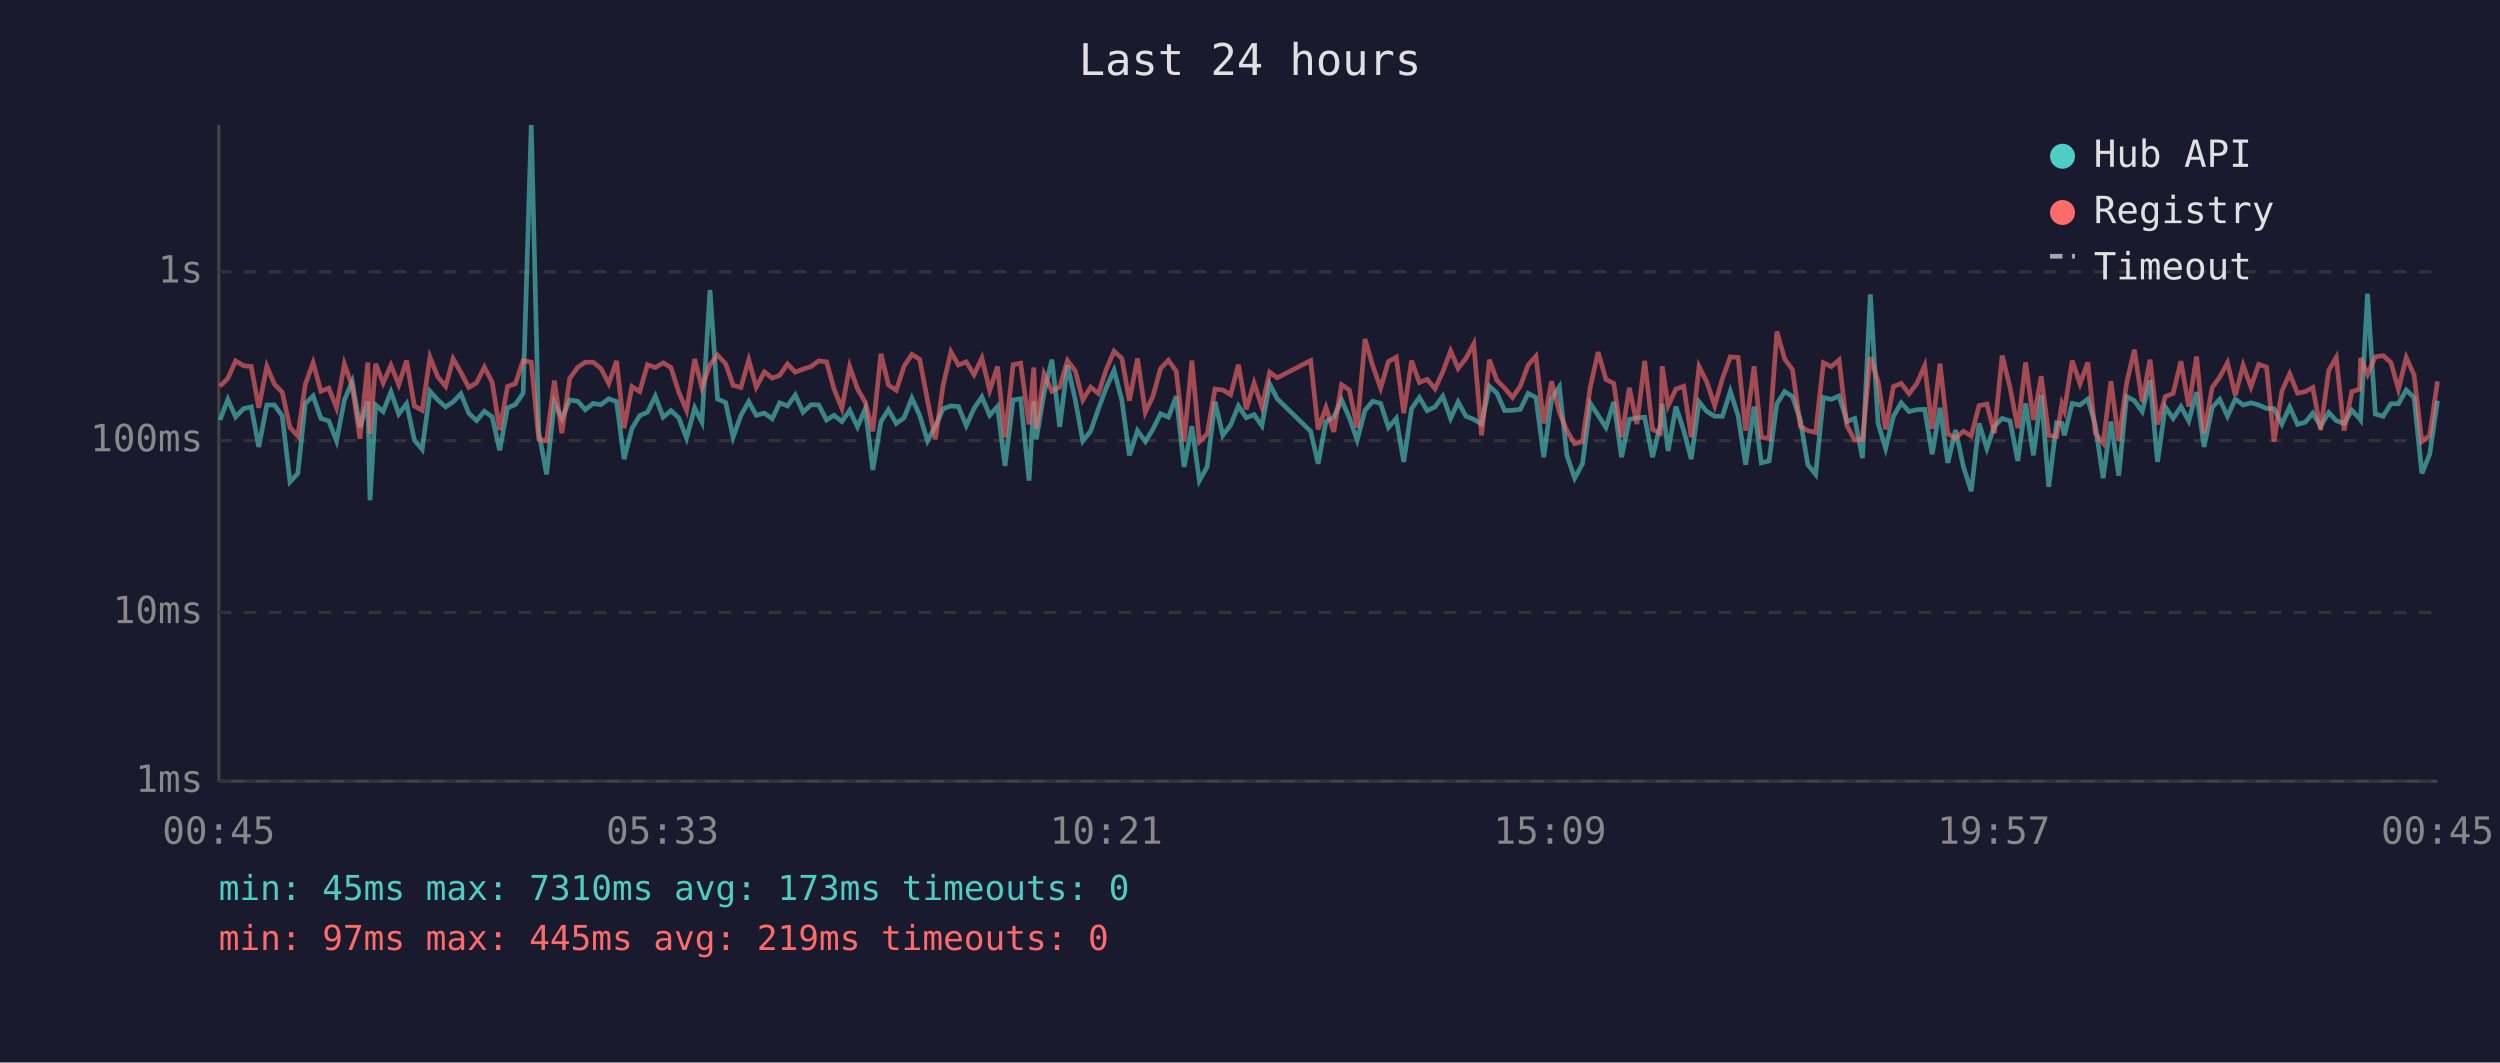
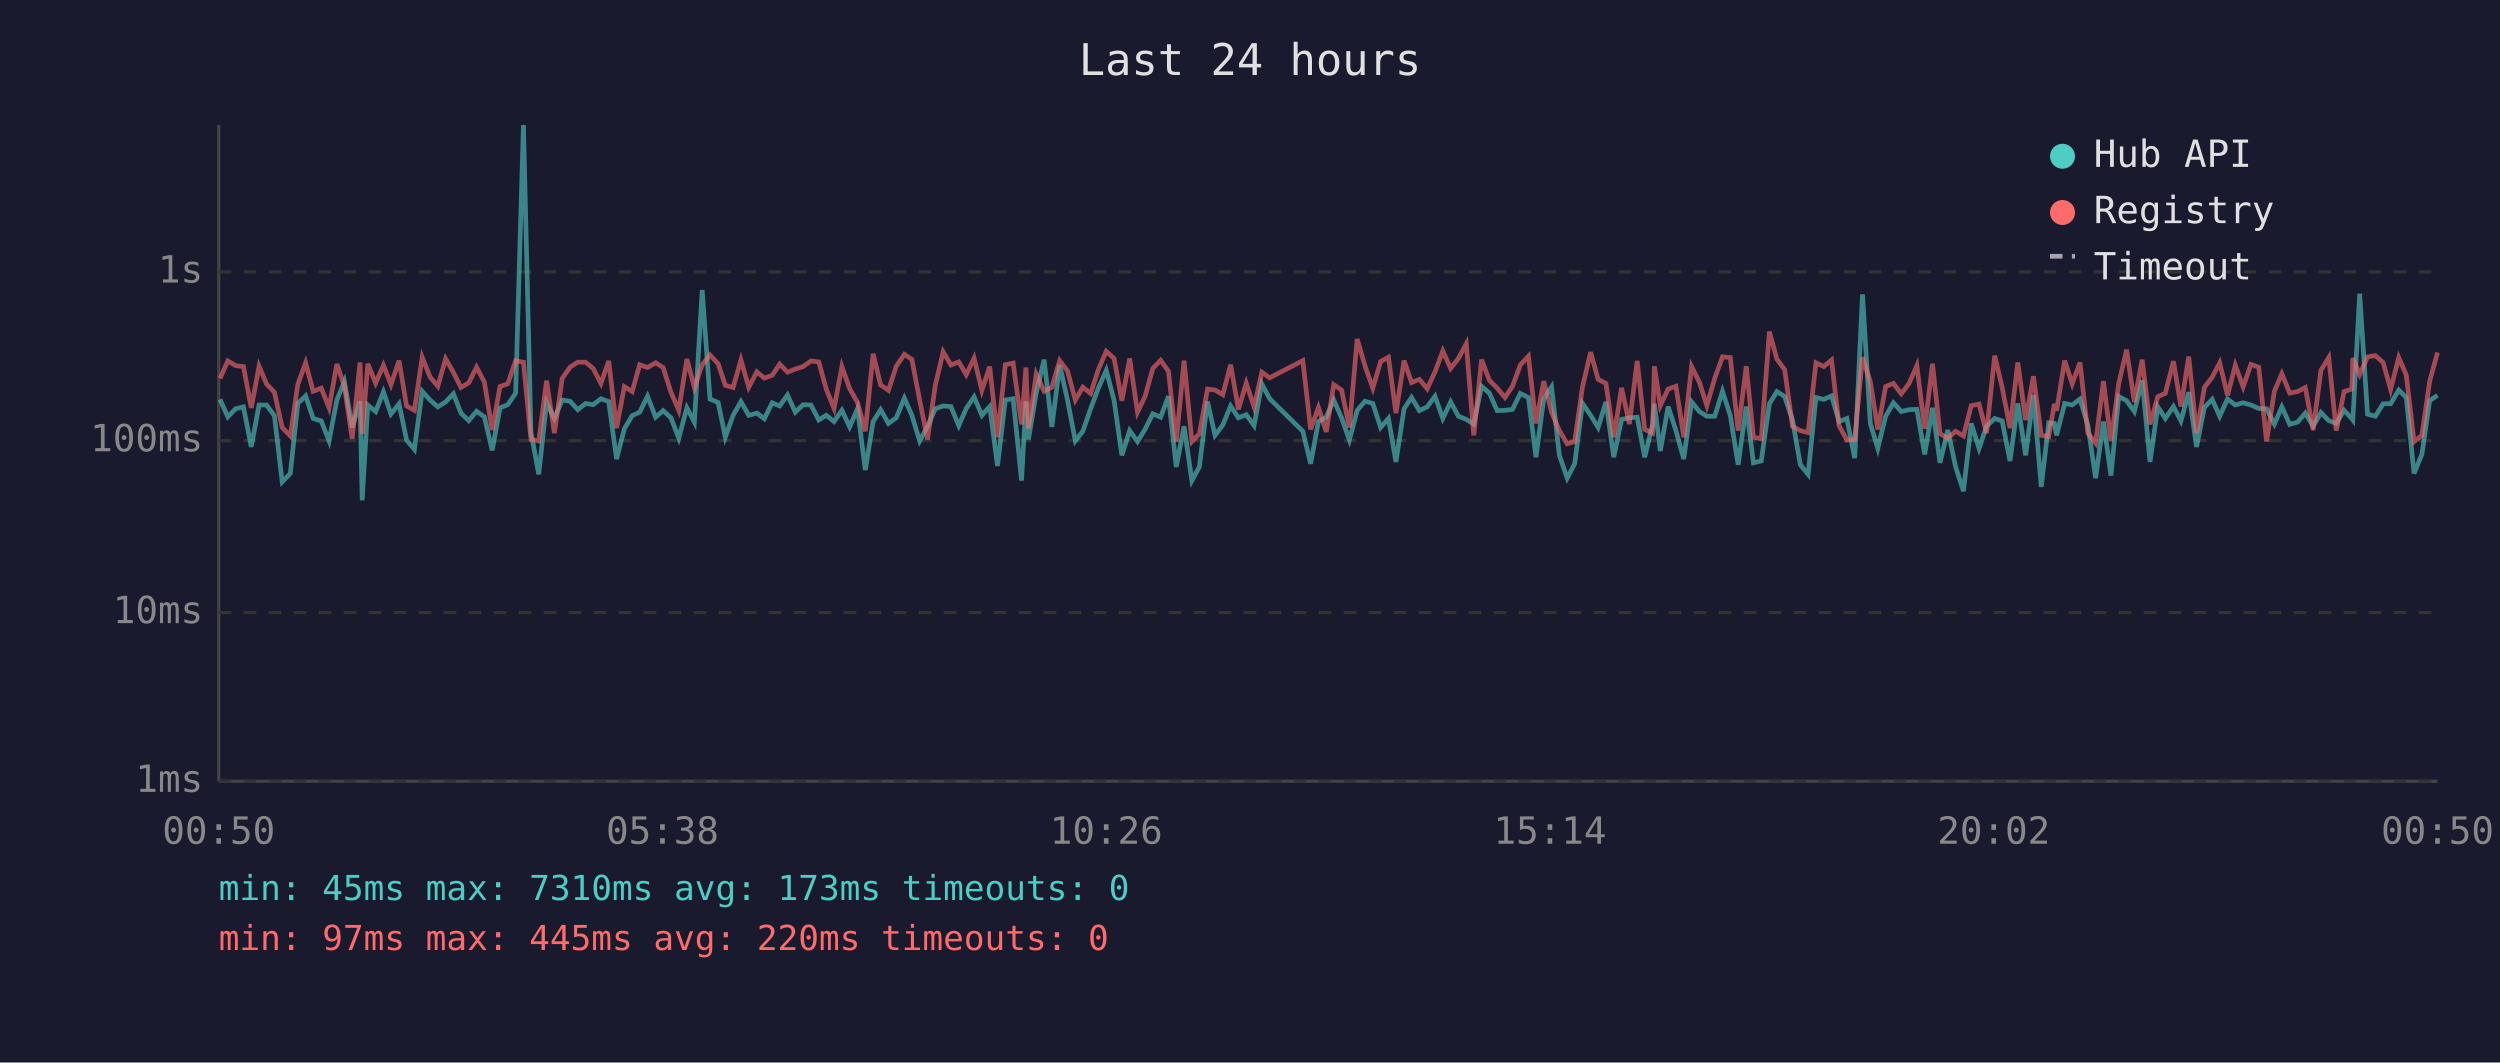
<svg xmlns="http://www.w3.org/2000/svg" viewBox="0 0 800 340" font-family="monospace" font-size="12">
  <rect width="800" height="340" fill="#1a1a2e" />
  <text x="400" y="24" fill="#e0e0e0" font-size="14" text-anchor="middle">Last 24 hours</text>
  <line x1="70" y1="40" x2="70" y2="250" stroke="#444" stroke-width="1" />
  <line x1="70" y1="250" x2="780" y2="250" stroke="#444" stroke-width="1" />
  <line x1="70" y1="250" x2="780" y2="250" stroke="#333" stroke-width="1" stroke-dasharray="4" />
  <text x="65" y="250" fill="#888" text-anchor="end" dominant-baseline="middle">1ms</text>
  <line x1="70" y1="196" x2="780" y2="196" stroke="#333" stroke-width="1" stroke-dasharray="4" />
  <text x="65" y="196" fill="#888" text-anchor="end" dominant-baseline="middle">10ms</text>
  <line x1="70" y1="141" x2="780" y2="141" stroke="#333" stroke-width="1" stroke-dasharray="4" />
  <text x="65" y="141" fill="#888" text-anchor="end" dominant-baseline="middle">100ms</text>
  <line x1="70" y1="87" x2="780" y2="87" stroke="#333" stroke-width="1" stroke-dasharray="4" />
  <text x="65" y="87" fill="#888" text-anchor="end" dominant-baseline="middle">1s</text>
-   <text x="70" y="270" fill="#888" text-anchor="middle">00:45</text>
-   <text x="212" y="270" fill="#888" text-anchor="middle">05:33</text>
-   <text x="354" y="270" fill="#888" text-anchor="middle">10:21</text>
-   <text x="496" y="270" fill="#888" text-anchor="middle">15:09</text>
-   <text x="638" y="270" fill="#888" text-anchor="middle">19:57</text>
-   <text x="780" y="270" fill="#888" text-anchor="middle">00:45</text>
-   <polyline points="70.4,134.4 72.9,127.8 75.4,133.4 77.9,130.8 80.4,130.2 82.8,143.0 85.4,129.6 87.8,129.6 90.3,133.0 92.8,154.2 95.3,151.5 97.7,129.1 100.2,126.7 102.7,133.9 105.2,134.7 107.7,141.1 110.2,128.0 112.7,122.1 115.2,136.8 117.7,128.4 118.4,160.1 120.2,129.6 122.6,131.7 125.1,125.4 127.6,132.5 130.1,129.2 132.6,140.8 135.1,143.8 137.6,125.2 140.1,128.0 142.6,130.2 145.0,128.6 147.5,126.0 150.0,132.2 152.5,134.6 155.0,131.6 157.5,133.4 159.9,144.1 162.4,130.5 164.9,129.5 167.4,125.8 170.0,40.0 172.4,138.2 174.9,151.8 177.4,128.8 179.8,133.9 182.3,128.0 184.9,128.4 187.3,131.1 189.8,129.1 192.3,129.5 194.8,127.6 197.3,128.5 199.7,146.9 202.2,137.2 204.7,133.0 207.2,131.9 209.7,126.8 212.2,133.5 214.7,131.4 217.2,133.7 219.7,140.2 222.3,130.5 224.6,135.1 227.2,92.8 229.6,127.7 232.2,128.8 234.6,139.9 237.1,132.9 239.6,128.5 242.0,132.9 244.6,132.2 247.1,134.0 249.5,128.9 252.0,129.9 254.5,126.4 257.0,131.9 259.5,129.5 262.0,129.6 264.5,134.4 266.9,132.9 269.4,134.9 271.9,131.3 274.4,136.6 276.9,130.8 279.3,150.4 281.9,134.9 284.3,131.1 286.8,135.5 289.3,133.7 291.8,127.4 294.3,132.9 296.8,141.1 299.3,136.4 301.8,130.8 304.3,129.9 306.7,130.1 309.2,136.2 311.7,130.7 314.2,127.0 316.7,132.9 319.2,130.1 321.6,149.1 324.2,128.0 326.6,127.6 329.3,153.8 330.8,128.4 331.6,140.6 334.1,125.8 336.6,115.1 339.1,136.6 341.6,116.9 344.1,128.0 346.5,141.1 349.0,138.0 351.5,130.8 354.0,124.1 356.5,118.5 359.0,128.1 361.4,145.7 364.0,137.8 366.5,141.3 368.9,137.4 371.4,132.4 373.9,133.5 376.4,126.8 378.9,149.4 381.4,136.4 383.8,153.8 386.3,149.4 388.8,128.5 391.3,139.3 393.8,136.0 396.3,129.9 398.8,133.7 401.3,132.7 403.8,136.2 406.3,122.9 408.7,127.6 419.4,138.0 421.8,148.4 424.3,134.9 426.8,133.5 429.3,128.0 431.8,133.7 434.3,140.8 436.8,131.3 439.3,128.4 441.8,129.1 444.3,136.8 446.8,133.9 449.2,147.8 451.7,130.8 454.2,127.2 456.7,131.4 459.2,130.2 461.7,126.8 464.2,133.9 466.6,128.6 469.1,133.2 471.6,134.2 474.1,135.7 476.6,123.6 479.0,125.8 481.5,131.4 484.0,131.3 486.5,131.0 489.0,125.9 491.5,127.2 494.0,146.3 496.5,127.6 499.0,123.8 501.4,145.7 503.9,153.0 506.4,148.4 508.9,129.1 511.4,132.9 513.9,136.8 516.4,128.6 518.9,146.3 521.4,134.2 523.8,133.7 526.3,133.5 528.8,146.3 531.3,136.0 531.9,129.2 533.8,144.3 536.3,130.1 538.8,137.8 541.2,146.9 543.7,128.6 546.2,131.7 548.7,133.2 551.2,133.2 553.7,125.2 556.2,133.0 558.6,148.7 561.3,130.1 563.6,148.1 566.1,147.5 568.6,129.2 571.1,125.3 573.6,126.9 576.1,134.4 578.5,148.7 581.0,151.8 583.5,127.2 586.0,127.8 588.5,126.7 591.0,134.9 593.5,133.9 596.0,146.6 598.5,94.2 601.0,135.5 603.4,143.5 605.9,133.2 608.4,128.9 610.9,131.7 613.4,131.1 615.9,131.0 618.3,145.4 620.8,130.5 623.3,148.1 625.8,137.6 628.3,149.4 630.8,157.2 633.3,135.5 635.8,143.5 638.2,136.4 640.7,133.9 643.2,134.7 645.7,147.5 648.2,129.1 650.7,145.7 653.2,126.4 655.6,155.8 658.1,135.3 659.8,135.5 660.6,139.3 663.1,129.1 665.6,129.6 668.1,127.7 670.5,136.0 673.0,153.0 675.5,134.9 678.0,152.2 680.5,126.9 683.0,128.2 685.5,131.7 688.0,121.7 690.4,147.8 692.9,130.2 695.4,133.9 697.9,130.1 700.4,134.7 702.9,125.5 705.3,143.0 707.9,130.4 710.3,127.8 712.8,133.2 715.3,127.7 717.8,129.6 720.3,128.9 722.8,129.6 725.3,130.7 727.7,130.8 730.2,135.7 732.7,130.2 735.2,135.8 737.7,135.1 740.1,132.2 742.6,136.4 745.2,132.0 747.6,134.6 750.1,135.5 752.6,131.3 755.1,134.0 755.4,134.4 757.6,94.0 760.1,132.5 762.6,133.2 765.1,129.2 767.5,129.2 770.0,124.8 772.5,127.2 775.0,151.5 777.5,145.4 780.0,128.2" fill="none" stroke="#4ecdc4" stroke-width="1.5" opacity="0.6" />
-   <polyline points="70.4,123.6 72.9,121.1 75.4,115.5 77.9,117.0 80.4,117.3 82.8,130.5 85.4,117.2 87.8,122.9 90.3,125.5 92.8,136.8 95.3,139.5 97.7,123.0 100.2,116.1 102.7,125.2 105.2,124.2 107.7,130.5 110.2,116.5 112.7,123.6 115.2,140.4 117.7,116.0 118.4,138.8 120.2,116.4 122.6,122.6 125.1,116.9 127.6,123.1 130.1,115.4 132.6,129.9 135.1,131.3 137.6,114.3 140.1,120.6 142.6,123.6 145.0,114.8 147.5,119.2 150.0,124.0 152.5,122.5 155.0,117.5 157.5,122.3 159.9,137.6 162.4,123.7 164.9,122.8 167.4,115.4 170.0,115.9 172.4,140.6 174.9,141.1 177.4,121.8 179.8,138.6 182.3,121.1 184.9,117.5 187.3,115.9 189.8,115.9 192.3,117.9 194.8,122.7 197.3,115.5 199.7,137.0 202.2,123.7 204.7,125.3 207.2,116.7 209.7,117.6 212.2,116.1 214.7,117.6 217.2,125.5 219.7,131.3 222.3,114.9 224.6,124.0 227.2,116.7 229.6,113.6 232.2,116.4 234.6,123.3 237.1,124.0 239.6,115.2 242.0,123.9 244.6,119.0 247.1,121.0 249.5,120.1 252.0,116.5 254.5,119.1 257.0,118.1 259.5,117.3 262.0,115.5 264.5,115.8 266.9,124.5 269.4,130.7 271.9,117.3 274.4,124.4 276.9,128.8 279.3,138.0 281.9,113.2 284.3,123.2 286.8,124.9 289.3,117.2 291.8,113.4 294.3,115.0 296.8,128.1 299.3,140.6 301.8,123.3 304.3,112.6 306.7,116.8 309.2,115.8 311.7,119.9 314.2,114.6 316.7,124.9 319.2,117.3 321.6,139.9 324.2,116.7 326.6,116.2 329.3,135.8 330.8,117.6 331.6,137.2 334.1,119.7 336.6,125.2 339.1,123.9 341.6,115.4 344.1,118.7 346.5,128.0 349.0,123.9 351.5,125.9 354.0,118.2 356.5,112.4 359.0,114.7 361.4,128.2 364.0,114.7 366.5,131.9 368.9,126.9 371.4,117.9 373.9,115.3 376.4,118.8 378.9,141.3 381.4,115.4 383.8,141.3 386.3,138.8 388.8,124.5 391.3,124.8 393.8,126.3 396.3,116.7 398.8,131.0 401.3,122.6 403.8,130.2 406.3,119.1 408.7,120.9 419.4,115.4 421.8,137.4 424.3,130.4 426.8,138.2 429.3,123.1 431.8,124.8 434.3,136.8 436.8,108.5 439.3,117.1 441.8,124.2 444.3,115.7 446.8,114.3 449.2,132.2 451.7,115.4 454.2,122.4 456.7,121.4 459.2,124.4 461.7,119.0 464.2,112.3 466.6,117.9 469.1,114.7 471.6,110.0 474.1,139.3 476.6,115.1 479.0,121.7 481.5,124.2 484.0,127.2 486.5,123.6 489.0,116.8 491.5,114.0 494.0,135.5 496.5,122.0 499.0,131.9 501.4,137.8 503.9,142.0 506.4,141.3 508.9,123.8 511.4,112.7 513.9,121.4 516.4,122.7 518.9,139.9 521.4,124.1 523.8,135.7 526.3,115.5 528.8,137.4 531.3,138.6 531.9,117.2 533.8,129.8 536.3,124.5 538.8,123.6 541.2,139.9 543.7,117.3 546.2,122.3 548.7,129.8 551.2,121.1 553.7,114.2 556.2,114.4 558.6,137.8 561.3,117.2 563.6,139.9 566.1,140.4 568.6,106.1 571.1,114.9 573.6,118.3 576.1,136.4 578.5,137.8 581.0,138.4 583.5,116.1 586.0,117.3 588.5,115.2 591.0,136.2 593.5,140.8 596.0,140.6 598.5,114.3 601.0,122.1 603.4,137.4 605.9,123.7 608.4,122.7 610.9,126.0 613.4,122.7 615.9,117.0 618.3,137.2 620.8,116.4 623.3,138.8 625.8,140.2 628.3,138.0 630.8,139.5 633.3,129.8 635.8,129.3 638.2,138.6 640.7,113.8 643.2,124.0 645.7,137.0 648.2,116.0 650.7,134.4 653.2,120.4 655.6,139.3 658.1,139.7 659.8,129.3 660.6,131.4 663.1,115.4 665.6,122.8 668.1,116.0 670.5,138.6 673.0,141.8 675.5,122.0 678.0,141.1 680.5,122.7 683.0,111.9 685.5,128.6 688.0,115.1 690.4,135.8 692.9,126.9 695.4,125.9 697.9,115.6 700.4,130.1 702.9,114.1 705.3,138.6 707.9,124.0 710.3,120.7 712.8,116.1 715.3,126.5 717.8,116.9 720.3,123.8 722.8,116.6 725.3,117.5 727.7,141.3 730.2,125.2 732.7,119.6 735.2,125.8 737.7,125.3 740.1,124.0 742.6,137.6 745.2,118.5 747.6,114.4 750.1,137.8 752.6,125.3 755.1,124.5 755.4,114.6 757.6,119.8 760.1,114.2 762.6,113.8 765.1,116.0 767.5,124.6 770.0,114.4 772.5,120.0 775.0,141.3 777.5,139.3 780.0,122.0" fill="none" stroke="#ff6b6b" stroke-width="1.5" opacity="0.6" />
+   <text x="70" y="270" fill="#888" text-anchor="middle">00:50</text>
+   <text x="212" y="270" fill="#888" text-anchor="middle">05:38</text>
+   <text x="354" y="270" fill="#888" text-anchor="middle">10:26</text>
+   <text x="496" y="270" fill="#888" text-anchor="middle">15:14</text>
+   <text x="638" y="270" fill="#888" text-anchor="middle">20:02</text>
+   <text x="780" y="270" fill="#888" text-anchor="middle">00:50</text>
+   <polyline points="70.4,127.8 72.9,133.4 75.4,130.8 77.9,130.2 80.4,143.0 82.9,129.6 85.3,129.6 87.8,133.0 90.3,154.2 92.9,151.5 95.3,129.1 97.8,126.7 100.2,133.9 102.8,134.7 105.3,141.1 107.8,128.0 110.2,122.1 112.7,136.8 115.2,128.4 115.9,160.1 117.7,129.6 120.2,131.7 122.7,125.4 125.1,132.5 127.7,129.2 130.1,140.8 132.6,143.8 135.1,125.2 137.6,128.0 140.1,130.2 142.6,128.6 145.1,126.0 147.5,132.2 150.0,134.6 152.5,131.6 155.0,133.4 157.5,144.1 160.0,130.5 162.5,129.5 165.0,125.8 167.5,40.0 169.9,138.2 172.4,151.8 174.9,128.8 177.4,133.9 179.9,128.0 182.4,128.4 184.9,131.1 187.4,129.1 189.8,129.5 192.3,127.6 194.8,128.5 197.3,146.9 199.8,137.2 202.3,133.0 204.7,131.9 207.2,126.8 209.8,133.5 212.2,131.4 214.7,133.7 217.2,140.2 219.8,130.5 222.2,135.1 224.7,92.8 227.2,127.7 229.8,128.8 232.1,139.9 234.6,132.9 237.1,128.5 239.6,132.9 242.2,132.2 244.6,134.0 247.1,128.9 249.5,129.9 252.0,126.4 254.5,131.9 257.0,129.5 259.5,129.6 262.0,134.4 264.4,132.9 266.9,134.9 269.4,131.3 271.9,136.6 274.4,130.8 276.9,150.4 279.4,134.9 281.8,131.1 284.3,135.5 286.8,133.7 289.4,127.4 291.8,132.9 294.3,141.1 296.8,136.4 299.3,130.8 301.8,129.9 304.3,130.1 306.8,136.2 309.2,130.7 311.7,127.0 314.2,132.9 316.7,130.1 319.2,149.1 321.7,128.0 324.2,127.6 326.9,153.8 328.3,128.4 329.1,140.6 331.6,125.8 334.1,115.1 336.6,136.6 339.1,116.9 341.6,128.0 344.1,141.1 346.5,138.0 349.0,130.8 351.5,124.1 354.0,118.5 356.5,128.1 359.0,145.7 361.5,137.8 364.0,141.3 366.4,137.4 368.9,132.4 371.4,133.5 373.9,126.8 376.4,149.4 378.9,136.4 381.4,153.8 383.8,149.4 386.4,128.5 388.8,139.3 391.3,136.0 393.8,129.9 396.3,133.7 398.8,132.7 401.3,136.2 403.8,122.9 406.3,127.6 416.9,138.0 419.4,148.4 421.9,134.9 424.4,133.5 426.8,128.0 429.3,133.7 431.8,140.8 434.3,131.3 436.8,128.4 439.3,129.1 441.8,136.8 444.3,133.9 446.7,147.8 449.3,130.8 451.7,127.2 454.2,131.4 456.7,130.2 459.2,126.8 461.7,133.9 464.2,128.6 466.7,133.2 469.2,134.2 471.6,135.7 474.1,123.6 476.6,125.8 479.1,131.4 481.6,131.3 484.0,131.0 486.5,125.9 489.1,127.2 491.5,146.3 494.0,127.6 496.5,123.8 499.0,145.7 501.5,153.0 503.9,148.4 506.4,129.1 509.0,132.9 511.4,136.8 513.9,128.6 516.4,146.3 518.9,134.2 521.4,133.7 523.9,133.5 526.3,146.3 528.8,136.0 529.4,129.2 531.3,144.3 533.8,130.1 536.3,137.8 538.8,146.9 541.3,128.6 543.8,131.7 546.2,133.2 548.7,133.2 551.2,125.2 553.7,133.0 556.2,148.7 558.8,130.1 561.1,148.1 563.6,147.5 566.2,129.2 568.6,125.3 571.1,126.9 573.6,134.4 576.1,148.7 578.6,151.8 581.1,127.2 583.6,127.8 586.1,126.7 588.5,134.9 591.0,133.9 593.5,146.6 596.0,94.2 598.5,135.5 600.9,143.5 603.4,133.2 605.9,128.9 608.4,131.7 610.9,131.1 613.4,131.0 615.9,145.4 618.4,130.5 620.8,148.1 623.3,137.6 625.8,149.4 628.3,157.2 630.8,135.5 633.3,143.5 635.7,136.4 638.3,133.9 640.7,134.7 643.2,147.5 645.7,129.1 648.2,145.7 650.7,126.4 653.2,155.8 655.6,135.3 657.4,135.5 658.1,139.3 660.7,129.1 663.1,129.6 665.6,127.7 668.1,136.0 670.6,153.0 673.1,134.9 675.5,152.2 678.0,126.9 680.5,128.2 683.0,131.7 685.5,121.7 688.0,147.8 690.5,130.2 692.9,133.9 695.5,130.1 697.9,134.7 700.4,125.5 702.9,143.0 705.4,130.4 707.9,127.8 710.3,133.2 712.8,127.7 715.3,129.6 717.8,128.9 720.3,129.6 722.8,130.7 725.3,130.8 727.8,135.7 730.2,130.2 732.7,135.8 735.2,135.1 737.7,132.2 740.2,136.4 742.7,132.0 745.2,134.6 747.6,135.5 750.1,131.3 752.6,134.0 752.9,134.4 755.1,94.0 757.6,132.5 760.1,133.2 762.6,129.2 765.0,129.2 767.6,124.8 770.0,127.2 772.5,151.5 775.0,145.4 777.5,128.2 780.0,126.5" fill="none" stroke="#4ecdc4" stroke-width="1.5" opacity="0.6" />
+   <polyline points="70.4,121.1 72.9,115.5 75.4,117.0 77.9,117.3 80.4,130.5 82.9,117.2 85.3,122.9 87.8,125.5 90.3,136.8 92.9,139.5 95.3,123.0 97.8,116.1 100.2,125.2 102.8,124.2 105.3,130.5 107.8,116.5 110.2,123.6 112.7,140.4 115.2,116.0 115.9,138.8 117.7,116.4 120.2,122.6 122.7,116.9 125.1,123.1 127.7,115.4 130.1,129.9 132.6,131.3 135.1,114.3 137.6,120.6 140.1,123.6 142.6,114.8 145.1,119.2 147.5,124.0 150.0,122.5 152.5,117.5 155.0,122.3 157.5,137.6 160.0,123.7 162.5,122.8 165.0,115.4 167.5,115.9 169.9,140.6 172.4,141.1 174.9,121.8 177.4,138.6 179.9,121.1 182.4,117.5 184.9,115.9 187.4,115.9 189.8,117.9 192.3,122.7 194.8,115.5 197.3,137.0 199.8,123.7 202.3,125.3 204.7,116.7 207.2,117.6 209.8,116.1 212.2,117.6 214.7,125.5 217.2,131.3 219.8,114.9 222.2,124.0 224.7,116.7 227.2,113.6 229.8,116.4 232.1,123.3 234.6,124.0 237.1,115.2 239.6,123.9 242.2,119.0 244.6,121.0 247.1,120.1 249.5,116.5 252.0,119.1 254.5,118.1 257.0,117.3 259.5,115.5 262.0,115.8 264.4,124.5 266.9,130.7 269.4,117.3 271.9,124.4 274.4,128.8 276.9,138.0 279.4,113.2 281.8,123.2 284.3,124.9 286.8,117.2 289.4,113.4 291.8,115.0 294.3,128.1 296.8,140.6 299.3,123.3 301.8,112.6 304.3,116.8 306.8,115.8 309.2,119.9 311.7,114.6 314.2,124.9 316.7,117.3 319.2,139.9 321.7,116.7 324.2,116.2 326.9,135.8 328.3,117.6 329.1,137.2 331.6,119.7 334.1,125.2 336.6,123.9 339.1,115.4 341.6,118.7 344.1,128.0 346.5,123.9 349.0,125.9 351.5,118.2 354.0,112.4 356.5,114.7 359.0,128.2 361.5,114.7 364.0,131.9 366.4,126.9 368.9,117.9 371.4,115.3 373.9,118.8 376.4,141.3 378.9,115.4 381.4,141.3 383.8,138.8 386.4,124.5 388.8,124.8 391.3,126.3 393.8,116.7 396.3,131.0 398.8,122.6 401.3,130.2 403.8,119.1 406.3,120.9 416.9,115.4 419.4,137.4 421.9,130.4 424.4,138.2 426.8,123.1 429.3,124.8 431.8,136.8 434.3,108.5 436.8,117.1 439.3,124.2 441.8,115.7 444.3,114.3 446.7,132.2 449.3,115.4 451.7,122.4 454.2,121.4 456.7,124.4 459.2,119.0 461.7,112.3 464.2,117.9 466.7,114.7 469.2,110.0 471.6,139.3 474.1,115.1 476.6,121.7 479.1,124.2 481.6,127.2 484.0,123.6 486.5,116.8 489.1,114.0 491.5,135.5 494.0,122.0 496.5,131.9 499.0,137.8 501.5,142.0 503.9,141.3 506.4,123.8 509.0,112.7 511.4,121.4 513.9,122.7 516.4,139.9 518.9,124.1 521.4,135.7 523.9,115.5 526.3,137.4 528.8,138.6 529.4,117.2 531.3,129.8 533.8,124.5 536.3,123.6 538.8,139.9 541.3,117.3 543.8,122.3 546.2,129.8 548.7,121.1 551.2,114.2 553.7,114.4 556.2,137.8 558.8,117.2 561.1,139.9 563.6,140.4 566.2,106.1 568.6,114.9 571.1,118.3 573.6,136.4 576.1,137.8 578.6,138.4 581.1,116.1 583.6,117.3 586.1,115.2 588.5,136.2 591.0,140.8 593.5,140.6 596.0,114.3 598.5,122.1 600.9,137.4 603.4,123.7 605.9,122.7 608.4,126.0 610.9,122.7 613.4,117.0 615.9,137.2 618.4,116.4 620.8,138.8 623.3,140.2 625.8,138.0 628.3,139.5 630.8,129.8 633.3,129.3 635.7,138.6 638.3,113.8 640.7,124.0 643.2,137.0 645.7,116.0 648.2,134.4 650.7,120.4 653.2,139.3 655.6,139.7 657.4,129.3 658.1,131.4 660.7,115.4 663.1,122.8 665.6,116.0 668.1,138.6 670.6,141.8 673.1,122.0 675.5,141.1 678.0,122.7 680.5,111.9 683.0,128.6 685.5,115.1 688.0,135.8 690.5,126.9 692.9,125.9 695.5,115.6 697.9,130.1 700.4,114.1 702.9,138.6 705.4,124.0 707.9,120.7 710.3,116.1 712.8,126.5 715.3,116.9 717.8,123.8 720.3,116.6 722.8,117.5 725.3,141.3 727.8,125.2 730.2,119.6 732.7,125.8 735.2,125.3 737.7,124.0 740.2,137.6 742.7,118.5 745.2,114.4 747.6,137.8 750.1,125.3 752.6,124.5 752.9,114.6 755.1,119.8 757.6,114.2 760.1,113.8 762.6,116.0 765.0,124.6 767.6,114.4 770.0,120.0 772.5,141.3 775.0,139.3 777.5,122.0 780.0,112.8" fill="none" stroke="#ff6b6b" stroke-width="1.5" opacity="0.6" />
  <circle cx="660" cy="50" r="4" fill="#4ecdc4" />
  <text x="670" y="50" fill="#e0e0e0" dominant-baseline="middle">Hub API</text>
  <circle cx="660" cy="68" r="4" fill="#ff6b6b" />
  <text x="670" y="68" fill="#e0e0e0" dominant-baseline="middle">Registry</text>
  <line x1="656" y1="82" x2="664" y2="82" stroke="#e0e0e0" stroke-width="1.5" stroke-dasharray="4,3" opacity="0.7" />
  <text x="670" y="86" fill="#e0e0e0" dominant-baseline="middle">Timeout</text>
  <text x="70" y="288" fill="#4ecdc4" font-size="11">min: 45ms  max: 7310ms  avg: 173ms  timeouts: 0</text>
-   <text x="70" y="304" fill="#ff6b6b" font-size="11">min: 97ms  max: 445ms  avg: 219ms  timeouts: 0</text>
+   <text x="70" y="304" fill="#ff6b6b" font-size="11">min: 97ms  max: 445ms  avg: 220ms  timeouts: 0</text>
</svg>
